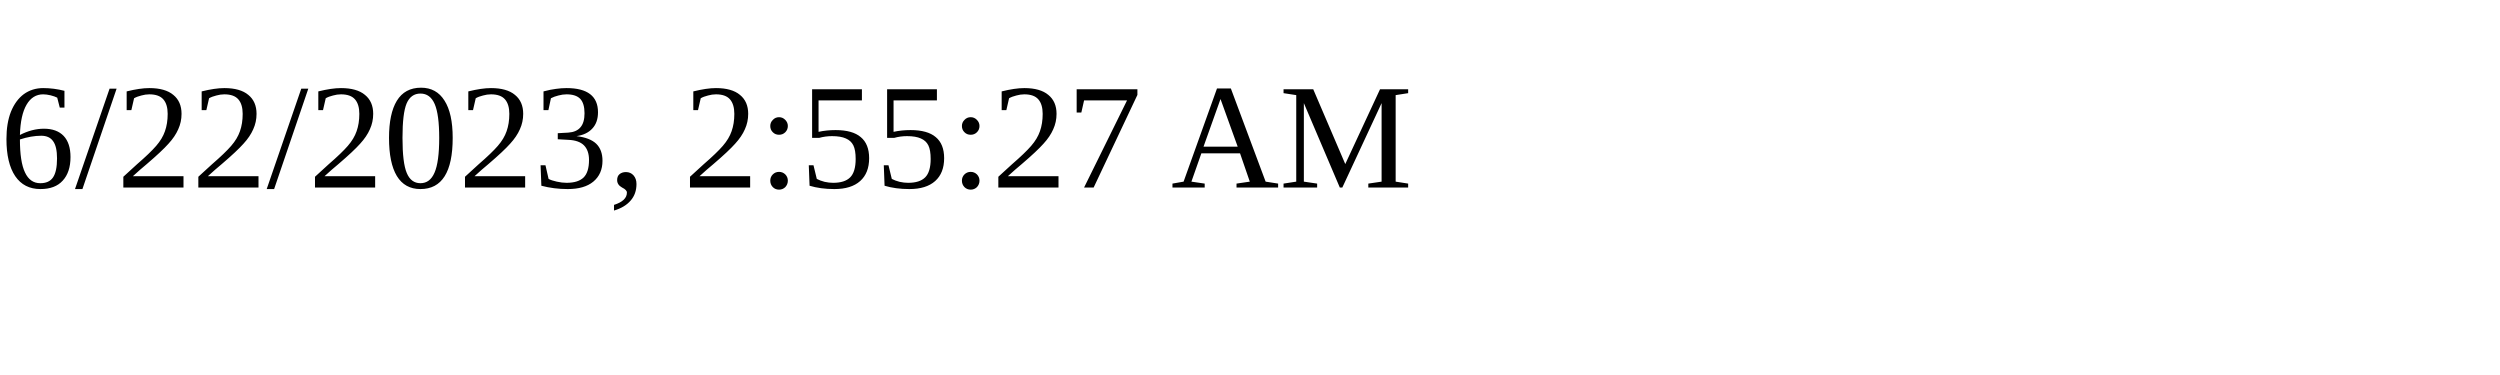
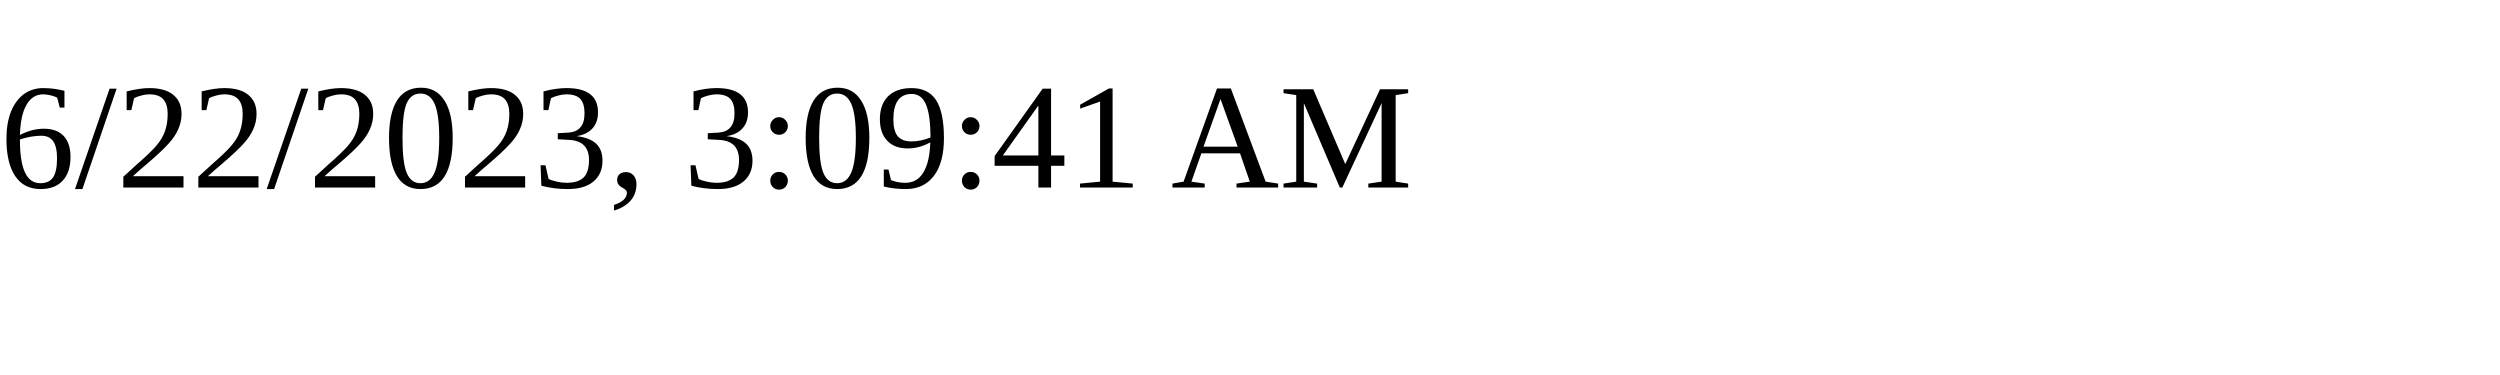
<svg xmlns="http://www.w3.org/2000/svg" height="30" width="200">
-   <text x="0" y="15">6/22/2023, 2:55:27 AM</text>
+   <text x="0" y="15">6/22/2023, 3:09:41 AM</text>
</svg>
